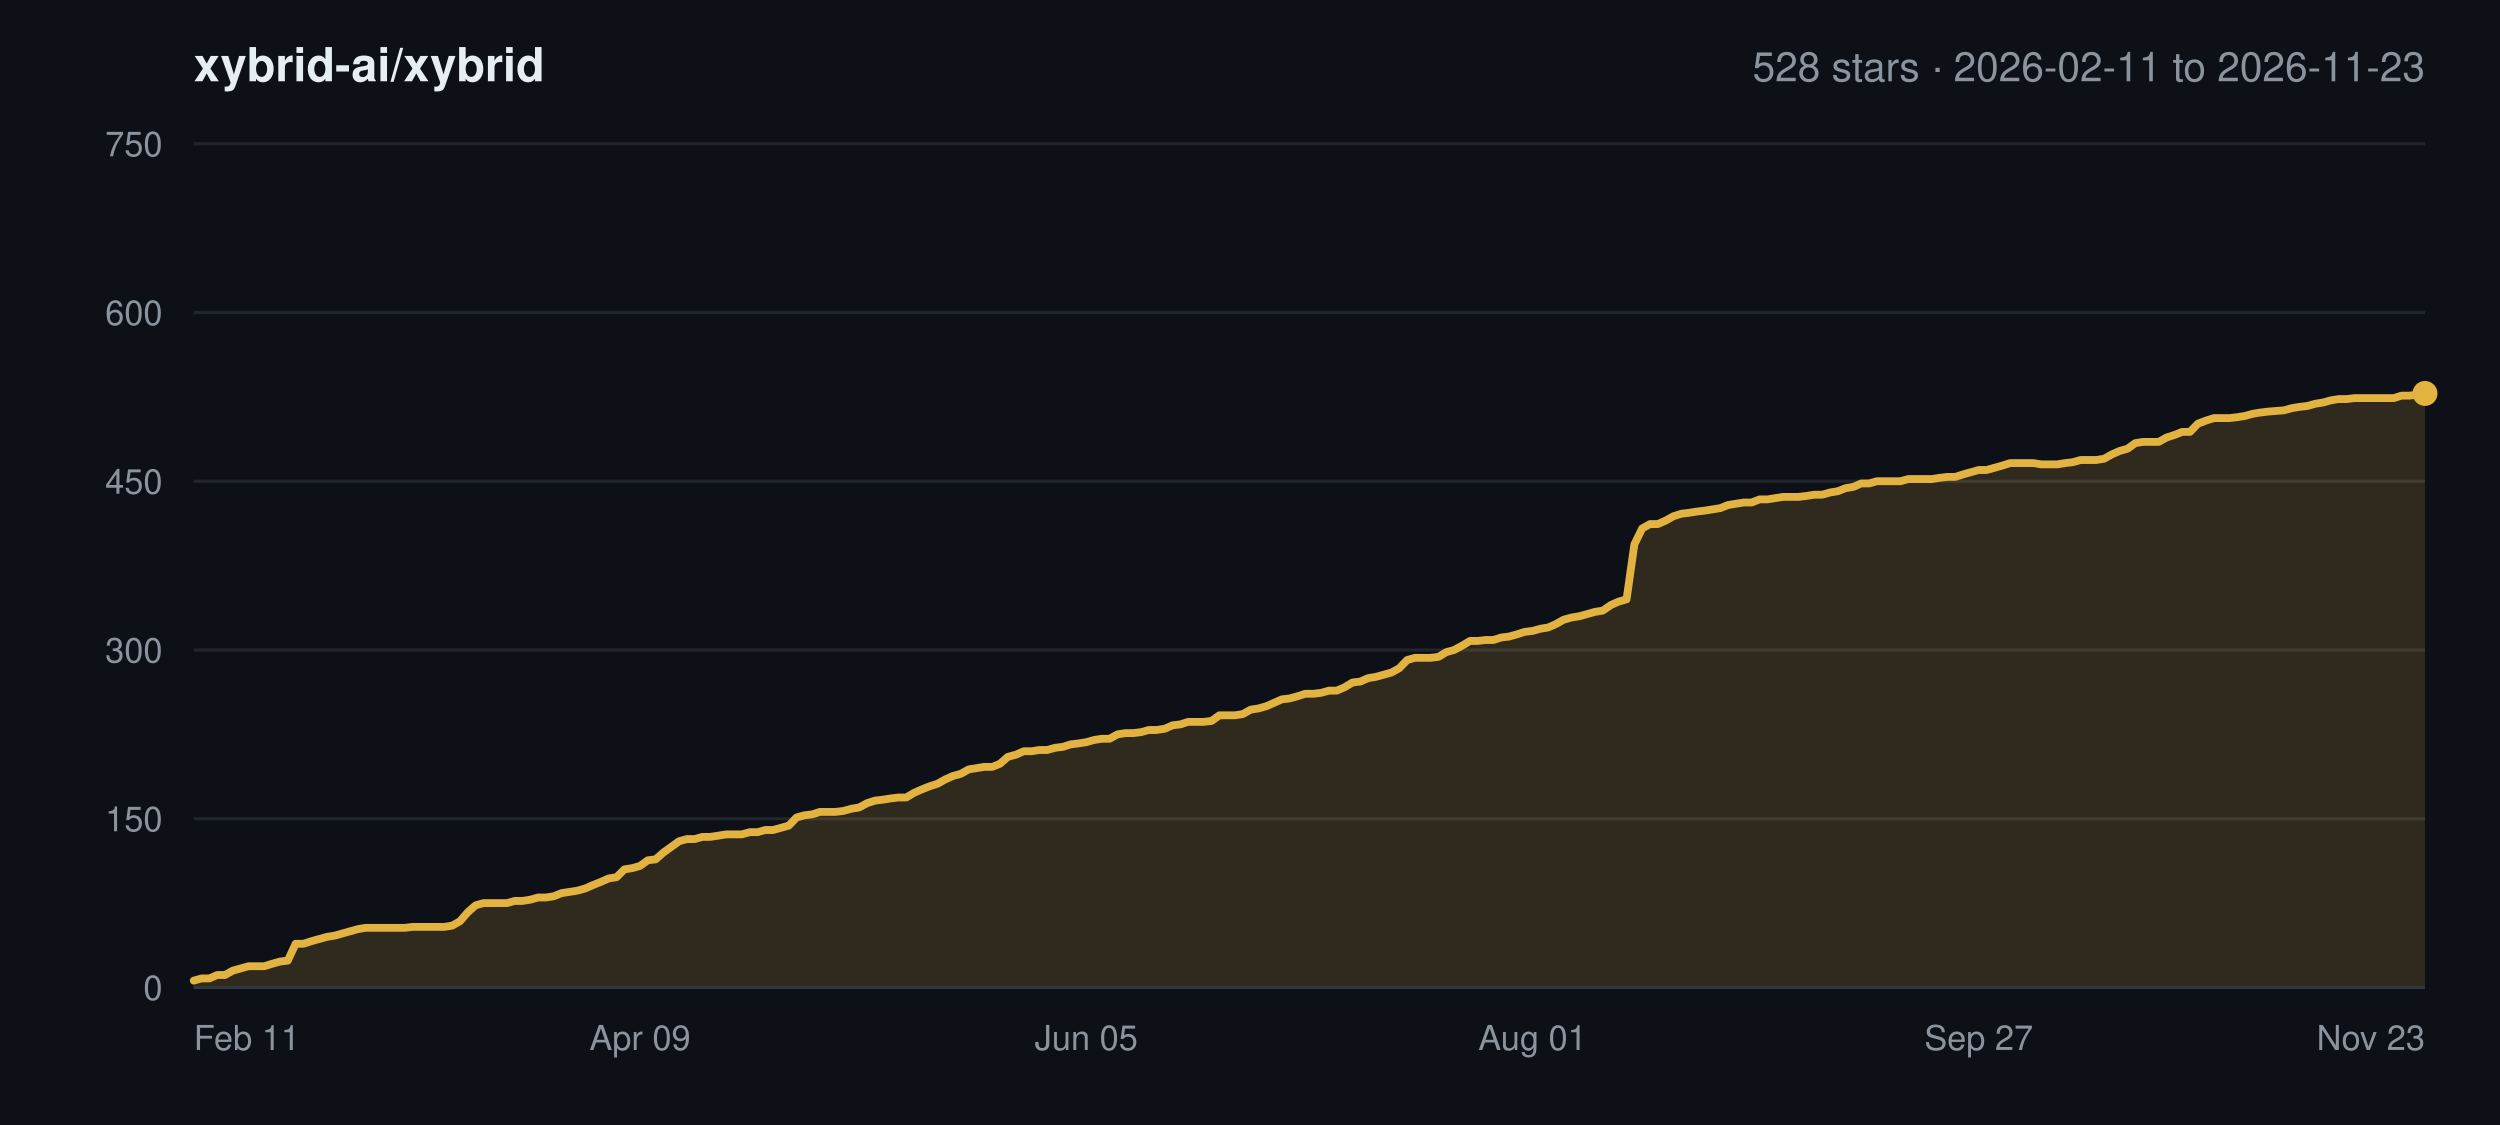
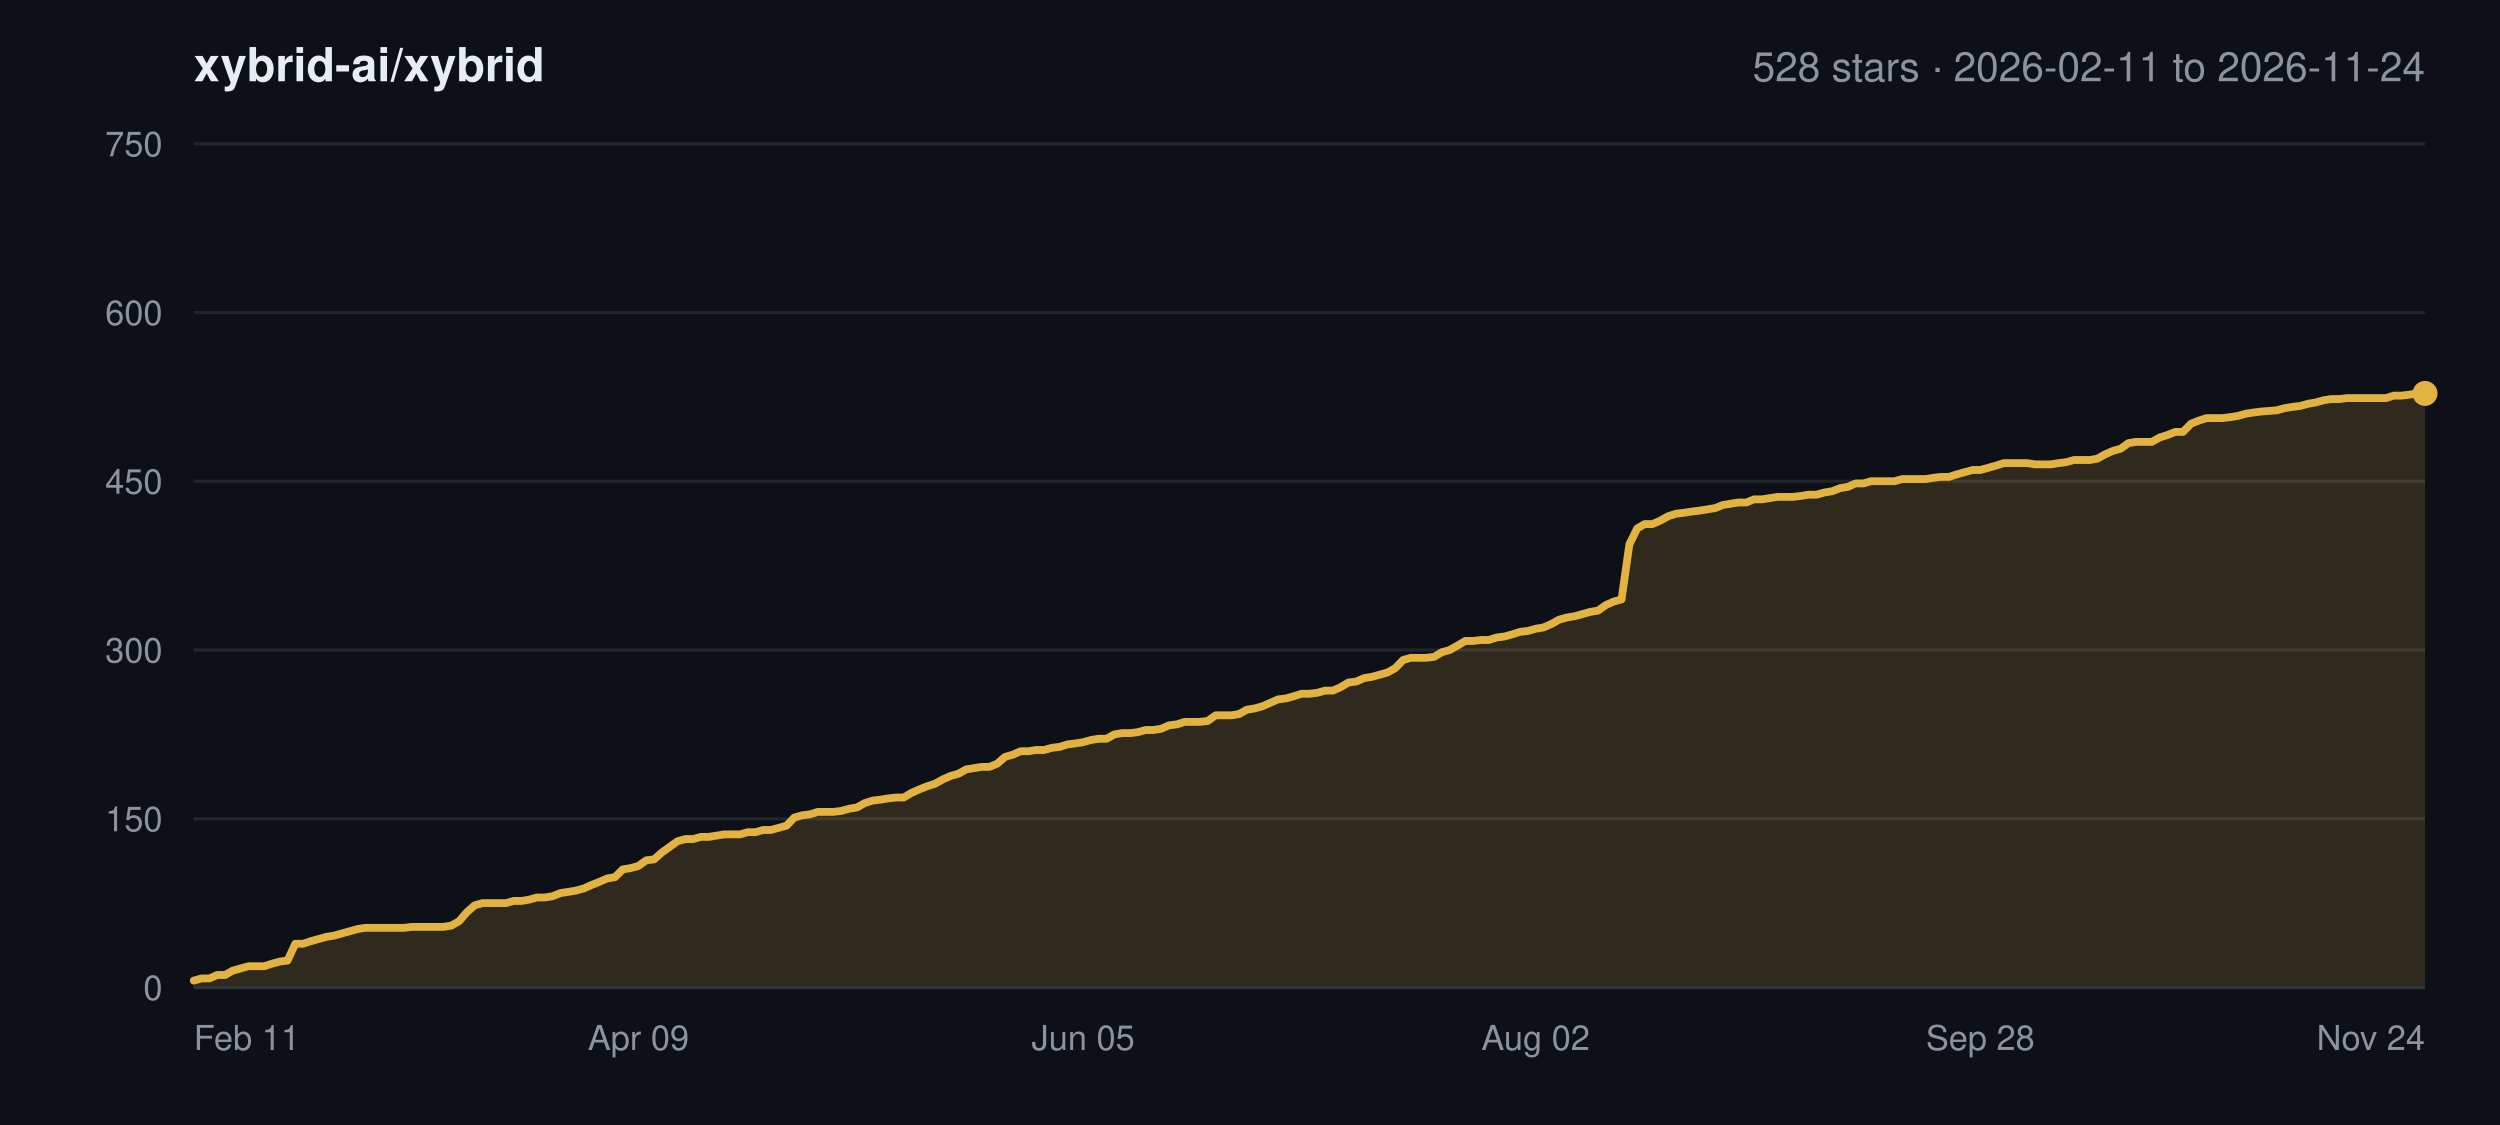
<svg xmlns="http://www.w3.org/2000/svg" width="800" height="360" viewBox="0 0 800 360" font-family="-apple-system,BlinkMacSystemFont,Segoe UI,Helvetica,Arial,sans-serif">
  <rect width="800" height="360" fill="#0d1117" />
  <text x="62" y="26" font-size="15" font-weight="600" fill="#e6edf3">xybrid-ai/xybrid</text>
-   <text x="776" y="26" font-size="13" text-anchor="end" fill="#8b949e">528 stars · 2026-02-11 to 2026-11-23</text>
+   <text x="776" y="26" font-size="13" text-anchor="end" fill="#8b949e">528 stars · 2026-02-11 to 2026-11-24</text>
  <line x1="62" y1="316.0" x2="776" y2="316.0" stroke="#21262d" stroke-width="1" />
  <text x="52" y="320.0" font-size="11" text-anchor="end" fill="#8b949e">0</text>
  <line x1="62" y1="262.0" x2="776" y2="262.0" stroke="#21262d" stroke-width="1" />
  <text x="52" y="266.0" font-size="11" text-anchor="end" fill="#8b949e">150</text>
  <line x1="62" y1="208.0" x2="776" y2="208.0" stroke="#21262d" stroke-width="1" />
  <text x="52" y="212.0" font-size="11" text-anchor="end" fill="#8b949e">300</text>
  <line x1="62" y1="154.0" x2="776" y2="154.0" stroke="#21262d" stroke-width="1" />
  <text x="52" y="158.0" font-size="11" text-anchor="end" fill="#8b949e">450</text>
  <line x1="62" y1="100.0" x2="776" y2="100.0" stroke="#21262d" stroke-width="1" />
  <text x="52" y="104.0" font-size="11" text-anchor="end" fill="#8b949e">600</text>
  <line x1="62" y1="46.0" x2="776" y2="46.0" stroke="#21262d" stroke-width="1" />
  <text x="52" y="50.0" font-size="11" text-anchor="end" fill="#8b949e">750</text>
  <text x="62.0" y="336.0" font-size="11" text-anchor="start" fill="#8b949e">Feb 11</text>
-   <text x="204.8" y="336.0" font-size="11" text-anchor="middle" fill="#8b949e">Apr 09</text>
-   <text x="347.6" y="336.0" font-size="11" text-anchor="middle" fill="#8b949e">Jun 05</text>
-   <text x="490.4" y="336.0" font-size="11" text-anchor="middle" fill="#8b949e">Aug 01</text>
-   <text x="633.2" y="336.0" font-size="11" text-anchor="middle" fill="#8b949e">Sep 27</text>
-   <text x="776.0" y="336.0" font-size="11" text-anchor="end" fill="#8b949e">Nov 23</text>
-   <polygon points="62.0,316.0 62.0,313.8 64.5,313.1 67.0,313.1 69.5,312.0 72.0,312.0 74.5,310.6 77.0,309.9 79.5,309.2 82.0,309.2 84.5,309.2 87.1,308.4 89.6,307.7 92.1,307.4 94.6,302.0 97.1,302.0 99.6,301.2 102.1,300.5 104.6,299.8 107.1,299.4 109.6,298.7 112.1,298.0 114.6,297.3 117.1,296.9 119.6,296.9 122.1,296.9 124.6,296.9 127.1,296.9 129.6,296.9 132.1,296.6 134.7,296.6 137.2,296.6 139.7,296.6 142.2,296.6 144.7,296.2 147.2,294.8 149.7,291.9 152.2,289.7 154.7,289.0 157.2,289.0 159.7,289.0 162.2,289.0 164.7,288.3 167.2,288.3 169.7,287.9 172.2,287.2 174.7,287.2 177.2,286.8 179.7,285.8 182.3,285.4 184.8,285.0 187.3,284.3 189.8,283.2 192.3,282.2 194.8,281.1 197.3,280.7 199.8,278.2 202.3,277.8 204.8,277.1 207.3,275.3 209.8,275.0 212.3,272.8 214.8,271.0 217.3,269.2 219.8,268.5 222.3,268.5 224.8,267.8 227.3,267.8 229.9,267.4 232.4,267.0 234.9,267.0 237.4,267.0 239.9,266.3 242.4,266.3 244.9,265.6 247.4,265.6 249.9,264.9 252.4,264.2 254.9,261.6 257.4,260.9 259.9,260.6 262.4,259.8 264.9,259.8 267.4,259.8 269.9,259.5 272.4,258.8 274.9,258.4 277.5,257.0 280.0,256.2 282.5,255.9 285.0,255.5 287.5,255.2 290.0,255.2 292.5,253.7 295.0,252.6 297.5,251.6 300.0,250.8 302.5,249.4 305.0,248.3 307.5,247.6 310.0,246.2 312.5,245.8 315.0,245.4 317.5,245.4 320.0,244.4 322.5,242.2 325.1,241.5 327.6,240.4 330.1,240.4 332.6,240.0 335.1,240.0 337.6,239.3 340.1,239.0 342.6,238.2 345.1,237.9 347.6,237.5 350.1,236.8 352.6,236.4 355.1,236.4 357.6,235.0 360.1,234.6 362.6,234.6 365.1,234.3 367.6,233.6 370.1,233.6 372.7,233.2 375.2,232.1 377.7,231.8 380.2,231.0 382.7,231.0 385.2,231.0 387.7,230.7 390.2,228.9 392.7,228.9 395.2,228.9 397.7,228.5 400.2,227.1 402.7,226.7 405.2,226.0 407.7,224.9 410.2,223.8 412.7,223.5 415.2,222.8 417.7,222.0 420.3,222.0 422.8,221.7 425.3,221.0 427.8,221.0 430.3,219.9 432.8,218.4 435.3,218.1 437.8,217.0 440.3,216.6 442.8,215.9 445.3,215.2 447.8,213.8 450.3,211.2 452.8,210.5 455.3,210.5 457.8,210.5 460.3,210.2 462.8,208.7 465.3,208.0 467.9,206.6 470.4,205.1 472.9,205.1 475.4,204.8 477.9,204.8 480.4,204.0 482.9,203.7 485.4,203.0 487.9,202.2 490.4,201.9 492.9,201.2 495.4,200.8 497.9,199.7 500.4,198.3 502.9,197.6 505.4,197.2 507.9,196.5 510.4,195.8 512.9,195.4 515.5,193.6 518.0,192.5 520.5,191.8 523.0,174.2 525.5,169.1 528.0,167.7 530.5,167.7 533.0,166.6 535.5,165.2 538.0,164.4 540.5,164.1 543.0,163.7 545.5,163.4 548.0,163.0 550.5,162.6 553.0,161.6 555.5,161.2 558.0,160.8 560.5,160.8 563.1,159.8 565.6,159.8 568.1,159.4 570.6,159.0 573.1,159.0 575.6,159.0 578.1,158.7 580.6,158.3 583.1,158.3 585.6,157.6 588.1,157.2 590.6,156.2 593.1,155.8 595.6,154.7 598.1,154.7 600.6,154.0 603.1,154.0 605.6,154.0 608.1,154.0 610.7,153.3 613.2,153.3 615.7,153.3 618.2,153.3 620.7,152.9 623.2,152.6 625.7,152.6 628.2,151.8 630.7,151.1 633.2,150.4 635.7,150.4 638.2,149.7 640.7,149.0 643.2,148.2 645.7,148.2 648.2,148.2 650.7,148.2 653.2,148.6 655.7,148.6 658.3,148.6 660.8,148.2 663.3,147.9 665.8,147.2 668.3,147.2 670.8,147.2 673.3,146.8 675.8,145.4 678.3,144.3 680.8,143.6 683.3,141.8 685.8,141.4 688.3,141.4 690.8,141.4 693.3,140.0 695.8,139.2 698.3,138.2 700.8,138.2 703.3,135.6 705.9,134.6 708.4,133.8 710.9,133.8 713.4,133.8 715.9,133.5 718.4,133.1 720.9,132.4 723.4,132.0 725.9,131.7 730.9,131.3 733.4,130.6 735.9,130.2 738.4,129.9 740.9,129.2 743.4,128.8 745.9,128.1 748.4,127.7 750.9,127.7 753.5,127.4 756.0,127.4 758.5,127.4 761.0,127.4 763.5,127.4 766.0,127.4 768.5,126.6 771.0,126.6 773.5,126.3 776.0,125.9 776.0,316.0" fill="#e3b341" fill-opacity="0.16" />
-   <polyline points="62.0,313.8 64.5,313.1 67.0,313.1 69.5,312.0 72.0,312.0 74.5,310.6 77.0,309.9 79.5,309.2 82.0,309.2 84.5,309.2 87.1,308.4 89.6,307.7 92.1,307.4 94.6,302.0 97.1,302.0 99.6,301.2 102.1,300.5 104.6,299.8 107.1,299.4 109.6,298.7 112.1,298.0 114.6,297.3 117.1,296.9 119.6,296.9 122.1,296.9 124.6,296.9 127.1,296.9 129.6,296.9 132.1,296.6 134.7,296.6 137.2,296.6 139.7,296.6 142.2,296.6 144.7,296.2 147.2,294.8 149.7,291.9 152.2,289.7 154.7,289.0 157.2,289.0 159.7,289.0 162.2,289.0 164.7,288.3 167.2,288.3 169.7,287.9 172.2,287.2 174.7,287.2 177.2,286.8 179.7,285.8 182.3,285.4 184.8,285.0 187.3,284.3 189.8,283.2 192.3,282.2 194.8,281.1 197.3,280.7 199.8,278.2 202.3,277.8 204.8,277.1 207.3,275.3 209.8,275.0 212.3,272.8 214.8,271.0 217.3,269.2 219.8,268.5 222.3,268.5 224.8,267.8 227.3,267.8 229.9,267.4 232.4,267.0 234.9,267.0 237.4,267.0 239.9,266.3 242.4,266.3 244.9,265.6 247.4,265.6 249.9,264.9 252.4,264.2 254.9,261.6 257.4,260.9 259.9,260.6 262.4,259.8 264.9,259.8 267.4,259.8 269.9,259.5 272.4,258.8 274.9,258.4 277.5,257.0 280.0,256.2 282.5,255.9 285.0,255.5 287.5,255.2 290.0,255.2 292.5,253.7 295.0,252.6 297.5,251.6 300.0,250.8 302.5,249.4 305.0,248.3 307.5,247.6 310.0,246.2 312.5,245.8 315.0,245.4 317.5,245.4 320.0,244.4 322.5,242.2 325.1,241.5 327.6,240.4 330.1,240.4 332.6,240.0 335.1,240.0 337.6,239.3 340.1,239.0 342.6,238.2 345.1,237.9 347.6,237.5 350.1,236.8 352.6,236.4 355.1,236.4 357.6,235.0 360.1,234.6 362.6,234.6 365.1,234.3 367.6,233.6 370.1,233.6 372.7,233.2 375.2,232.1 377.7,231.8 380.2,231.0 382.7,231.0 385.2,231.0 387.7,230.7 390.2,228.9 392.7,228.9 395.2,228.9 397.7,228.5 400.2,227.1 402.7,226.7 405.2,226.0 407.7,224.9 410.2,223.8 412.7,223.5 415.2,222.8 417.7,222.0 420.3,222.0 422.8,221.7 425.3,221.0 427.8,221.0 430.3,219.9 432.8,218.4 435.3,218.1 437.8,217.0 440.3,216.6 442.8,215.9 445.3,215.2 447.8,213.8 450.3,211.2 452.8,210.5 455.3,210.5 457.8,210.5 460.3,210.2 462.8,208.7 465.3,208.0 467.9,206.6 470.4,205.1 472.9,205.1 475.4,204.8 477.9,204.8 480.4,204.0 482.9,203.7 485.4,203.0 487.9,202.2 490.4,201.9 492.9,201.2 495.4,200.8 497.9,199.7 500.4,198.3 502.9,197.6 505.4,197.2 507.9,196.5 510.4,195.8 512.9,195.4 515.5,193.6 518.0,192.5 520.5,191.8 523.0,174.2 525.5,169.1 528.0,167.7 530.5,167.7 533.0,166.6 535.5,165.2 538.0,164.4 540.5,164.1 543.0,163.7 545.5,163.4 548.0,163.0 550.5,162.6 553.0,161.6 555.5,161.2 558.0,160.8 560.5,160.8 563.1,159.8 565.6,159.8 568.1,159.4 570.6,159.0 573.1,159.0 575.6,159.0 578.1,158.7 580.6,158.3 583.1,158.3 585.6,157.6 588.1,157.2 590.6,156.2 593.1,155.8 595.6,154.7 598.1,154.7 600.6,154.0 603.1,154.0 605.6,154.0 608.1,154.0 610.7,153.3 613.2,153.3 615.7,153.3 618.2,153.3 620.7,152.9 623.2,152.6 625.7,152.6 628.2,151.8 630.7,151.1 633.2,150.4 635.7,150.4 638.2,149.7 640.7,149.0 643.2,148.2 645.7,148.2 648.2,148.2 650.7,148.2 653.2,148.6 655.7,148.6 658.3,148.6 660.8,148.2 663.3,147.9 665.8,147.2 668.3,147.2 670.8,147.2 673.3,146.8 675.8,145.4 678.3,144.3 680.8,143.6 683.3,141.8 685.8,141.4 688.3,141.4 690.8,141.4 693.3,140.0 695.8,139.2 698.3,138.2 700.8,138.2 703.3,135.6 705.9,134.6 708.4,133.8 710.9,133.8 713.4,133.8 715.9,133.5 718.4,133.1 720.9,132.4 723.4,132.0 725.9,131.7 730.9,131.3 733.4,130.6 735.9,130.2 738.4,129.9 740.9,129.2 743.4,128.8 745.9,128.1 748.4,127.7 750.9,127.7 753.5,127.4 756.0,127.4 758.5,127.4 761.0,127.4 763.5,127.4 766.0,127.4 768.5,126.6 771.0,126.6 773.5,126.3 776.0,125.9" fill="none" stroke="#e3b341" stroke-width="2.5" stroke-linejoin="round" stroke-linecap="round" />
+   <text x="204.3" y="336.0" font-size="11" text-anchor="middle" fill="#8b949e">Apr 09</text>
+   <text x="346.6" y="336.0" font-size="11" text-anchor="middle" fill="#8b949e">Jun 05</text>
+   <text x="491.4" y="336.0" font-size="11" text-anchor="middle" fill="#8b949e">Aug 02</text>
+   <text x="633.7" y="336.0" font-size="11" text-anchor="middle" fill="#8b949e">Sep 28</text>
+   <text x="776.0" y="336.0" font-size="11" text-anchor="end" fill="#8b949e">Nov 24</text>
+   <polygon points="62.0,316.0 62.0,313.8 64.5,313.1 67.0,313.1 69.5,312.0 72.0,312.0 74.5,310.6 77.0,309.9 79.5,309.2 82.0,309.2 84.5,309.2 87.0,308.4 89.5,307.7 92.0,307.4 94.5,302.0 97.0,302.0 99.4,301.2 101.9,300.5 104.4,299.8 106.9,299.4 109.4,298.7 111.9,298.0 114.4,297.3 116.9,296.9 119.4,296.9 121.9,296.9 124.4,296.9 126.9,296.9 129.4,296.9 131.9,296.6 134.4,296.6 136.9,296.6 139.4,296.6 141.9,296.6 144.4,296.2 146.9,294.8 149.4,291.9 151.9,289.7 154.4,289.0 156.9,289.0 159.4,289.0 161.9,289.0 164.4,288.3 166.9,288.3 169.3,287.9 171.8,287.2 174.3,287.2 176.8,286.8 179.3,285.8 181.8,285.4 184.3,285.0 186.8,284.3 189.3,283.2 191.8,282.2 194.3,281.1 196.8,280.7 199.3,278.2 201.8,277.8 204.3,277.1 206.8,275.3 209.3,275.0 211.8,272.8 214.3,271.0 216.8,269.2 219.3,268.5 221.8,268.5 224.3,267.8 226.8,267.8 229.3,267.4 231.8,267.0 234.3,267.0 236.8,267.0 239.3,266.3 241.7,266.3 244.2,265.6 246.7,265.6 249.2,264.9 251.7,264.2 254.2,261.6 256.7,260.9 259.2,260.6 261.7,259.8 264.2,259.8 266.7,259.8 269.2,259.5 271.7,258.8 274.2,258.4 276.7,257.0 279.2,256.2 281.7,255.9 284.2,255.5 286.7,255.2 289.2,255.2 291.7,253.7 294.2,252.6 296.7,251.6 299.2,250.8 301.7,249.4 304.2,248.3 306.7,247.6 309.2,246.2 311.7,245.8 314.1,245.4 316.6,245.4 319.1,244.4 321.6,242.2 324.1,241.5 326.6,240.4 329.1,240.4 331.6,240.0 334.1,240.0 336.6,239.3 339.1,239.0 341.6,238.2 344.1,237.9 346.6,237.5 349.1,236.8 351.6,236.4 354.1,236.4 356.6,235.0 359.1,234.6 361.6,234.6 364.1,234.3 366.6,233.6 369.1,233.6 371.6,233.2 374.1,232.1 376.6,231.8 379.1,231.0 381.6,231.0 384.0,231.0 386.5,230.7 389.0,228.9 391.5,228.9 394.0,228.9 396.5,228.5 399.0,227.1 401.5,226.7 404.0,226.0 406.5,224.9 409.0,223.8 411.5,223.5 414.0,222.8 416.5,222.0 419.0,222.0 421.5,221.7 424.0,221.0 426.5,221.0 429.0,219.9 431.5,218.4 434.0,218.1 436.5,217.0 439.0,216.6 441.5,215.9 444.0,215.2 446.5,213.8 449.0,211.2 451.5,210.5 454.0,210.5 456.4,210.5 458.9,210.2 461.4,208.7 463.9,208.0 466.4,206.6 468.9,205.1 471.4,205.1 473.9,204.8 476.4,204.8 478.9,204.0 481.4,203.7 483.9,203.0 486.4,202.2 488.9,201.9 491.4,201.2 493.9,200.8 496.4,199.7 498.9,198.3 501.4,197.6 503.9,197.2 506.4,196.5 508.9,195.8 511.4,195.4 513.9,193.6 516.4,192.5 518.9,191.8 521.4,174.2 523.9,169.1 526.3,167.7 528.8,167.7 531.3,166.6 533.8,165.2 536.3,164.4 538.8,164.1 541.3,163.7 543.8,163.4 546.3,163.0 548.8,162.6 551.3,161.6 553.8,161.2 556.3,160.8 558.8,160.8 561.3,159.8 563.8,159.8 566.3,159.4 568.8,159.0 571.3,159.0 573.8,159.0 576.3,158.7 578.8,158.3 581.3,158.3 583.8,157.6 586.3,157.2 588.8,156.2 591.3,155.8 593.8,154.7 596.3,154.7 598.7,154.0 601.2,154.0 603.7,154.0 606.2,154.0 608.7,153.3 611.2,153.3 613.7,153.3 616.2,153.3 618.7,152.9 621.2,152.6 623.7,152.6 626.2,151.8 628.7,151.1 631.2,150.4 633.7,150.4 636.2,149.7 638.7,149.0 641.2,148.2 643.7,148.2 646.2,148.2 648.7,148.2 651.2,148.6 653.7,148.6 656.2,148.6 658.7,148.2 661.2,147.9 663.7,147.2 666.2,147.2 668.7,147.2 671.1,146.8 673.6,145.4 676.1,144.3 678.6,143.6 681.1,141.8 683.6,141.4 686.1,141.4 688.6,141.4 691.1,140.0 693.6,139.2 696.1,138.2 698.6,138.2 701.1,135.6 703.6,134.6 706.1,133.8 708.6,133.8 711.1,133.8 713.6,133.5 716.1,133.1 718.6,132.4 721.1,132.0 723.6,131.7 728.6,131.3 731.1,130.6 733.6,130.2 736.1,129.9 738.6,129.2 741.0,128.8 743.5,128.1 746.0,127.7 748.5,127.7 751.0,127.4 753.5,127.4 756.0,127.4 758.5,127.4 761.0,127.4 763.5,127.4 766.0,126.6 768.5,126.6 771.0,126.3 773.5,125.9 776.0,125.9 776.0,316.0" fill="#e3b341" fill-opacity="0.16" />
+   <polyline points="62.0,313.8 64.5,313.1 67.0,313.1 69.5,312.0 72.0,312.0 74.5,310.6 77.0,309.9 79.5,309.2 82.0,309.2 84.5,309.2 87.0,308.4 89.5,307.7 92.0,307.4 94.5,302.0 97.0,302.0 99.4,301.2 101.9,300.5 104.4,299.8 106.9,299.4 109.4,298.7 111.9,298.0 114.4,297.3 116.9,296.9 119.4,296.9 121.9,296.9 124.4,296.9 126.9,296.9 129.4,296.9 131.9,296.6 134.4,296.6 136.9,296.6 139.4,296.6 141.9,296.6 144.4,296.2 146.9,294.8 149.4,291.9 151.9,289.7 154.4,289.0 156.9,289.0 159.4,289.0 161.9,289.0 164.4,288.3 166.9,288.3 169.3,287.9 171.8,287.2 174.3,287.2 176.8,286.8 179.3,285.8 181.8,285.4 184.3,285.0 186.8,284.3 189.3,283.2 191.8,282.2 194.3,281.1 196.8,280.7 199.3,278.2 201.8,277.8 204.3,277.1 206.8,275.3 209.3,275.0 211.8,272.8 214.3,271.0 216.8,269.2 219.3,268.5 221.8,268.5 224.3,267.8 226.8,267.8 229.3,267.4 231.8,267.0 234.3,267.0 236.8,267.0 239.3,266.3 241.7,266.3 244.2,265.6 246.7,265.6 249.2,264.9 251.7,264.2 254.2,261.6 256.7,260.9 259.2,260.6 261.7,259.8 264.2,259.8 266.7,259.8 269.2,259.5 271.7,258.8 274.2,258.4 276.7,257.0 279.2,256.2 281.7,255.9 284.2,255.5 286.7,255.2 289.2,255.2 291.7,253.7 294.2,252.6 296.7,251.6 299.2,250.8 301.7,249.4 304.2,248.3 306.7,247.6 309.2,246.2 311.7,245.8 314.1,245.4 316.6,245.4 319.1,244.4 321.6,242.2 324.1,241.5 326.6,240.4 329.1,240.4 331.6,240.0 334.1,240.0 336.6,239.3 339.1,239.0 341.6,238.2 344.1,237.9 346.6,237.5 349.1,236.8 351.6,236.4 354.1,236.4 356.6,235.0 359.1,234.6 361.6,234.6 364.1,234.3 366.6,233.6 369.1,233.6 371.6,233.2 374.1,232.1 376.6,231.8 379.1,231.0 381.6,231.0 384.0,231.0 386.5,230.7 389.0,228.9 391.5,228.9 394.0,228.9 396.5,228.5 399.0,227.1 401.5,226.7 404.0,226.0 406.5,224.9 409.0,223.8 411.5,223.5 414.0,222.8 416.5,222.0 419.0,222.0 421.5,221.7 424.0,221.0 426.5,221.0 429.0,219.9 431.5,218.4 434.0,218.1 436.5,217.0 439.0,216.6 441.5,215.9 444.0,215.2 446.5,213.8 449.0,211.2 451.5,210.5 454.0,210.5 456.4,210.5 458.9,210.2 461.4,208.7 463.9,208.0 466.4,206.6 468.9,205.1 471.4,205.1 473.9,204.8 476.4,204.8 478.9,204.0 481.4,203.7 483.9,203.0 486.4,202.2 488.9,201.9 491.4,201.2 493.9,200.8 496.4,199.7 498.9,198.3 501.4,197.6 503.9,197.2 506.4,196.5 508.9,195.8 511.4,195.4 513.9,193.6 516.4,192.5 518.9,191.8 521.4,174.2 523.9,169.1 526.3,167.7 528.8,167.7 531.3,166.6 533.8,165.2 536.3,164.4 538.8,164.1 541.3,163.7 543.8,163.4 546.3,163.0 548.8,162.6 551.3,161.6 553.8,161.2 556.3,160.8 558.8,160.8 561.3,159.8 563.8,159.8 566.3,159.4 568.8,159.0 571.3,159.0 573.8,159.0 576.3,158.7 578.8,158.3 581.3,158.3 583.8,157.6 586.3,157.2 588.8,156.2 591.3,155.8 593.8,154.7 596.3,154.7 598.7,154.0 601.2,154.0 603.7,154.0 606.2,154.0 608.7,153.3 611.2,153.3 613.7,153.3 616.2,153.3 618.7,152.9 621.2,152.6 623.7,152.6 626.2,151.8 628.7,151.1 631.2,150.4 633.7,150.4 636.2,149.7 638.7,149.0 641.2,148.2 643.7,148.2 646.2,148.2 648.7,148.2 651.2,148.6 653.7,148.6 656.2,148.6 658.7,148.2 661.2,147.9 663.7,147.2 666.2,147.2 668.7,147.2 671.1,146.8 673.6,145.4 676.1,144.3 678.6,143.6 681.1,141.8 683.6,141.4 686.1,141.4 688.6,141.4 691.1,140.0 693.6,139.2 696.1,138.2 698.6,138.2 701.1,135.6 703.6,134.6 706.1,133.8 708.6,133.8 711.1,133.8 713.6,133.5 716.1,133.1 718.6,132.4 721.1,132.0 723.6,131.7 728.6,131.3 731.1,130.6 733.6,130.2 736.1,129.9 738.6,129.2 741.0,128.8 743.5,128.1 746.0,127.7 748.5,127.7 751.0,127.4 753.5,127.4 756.0,127.4 758.5,127.4 761.0,127.4 763.5,127.4 766.0,126.6 768.5,126.6 771.0,126.3 773.5,125.9 776.0,125.9" fill="none" stroke="#e3b341" stroke-width="2.5" stroke-linejoin="round" stroke-linecap="round" />
  <circle cx="776.0" cy="125.9" r="4" fill="#e3b341" />
  <line x1="62" y1="316.0" x2="776" y2="316.0" stroke="#30363d" stroke-width="1" />
</svg>
